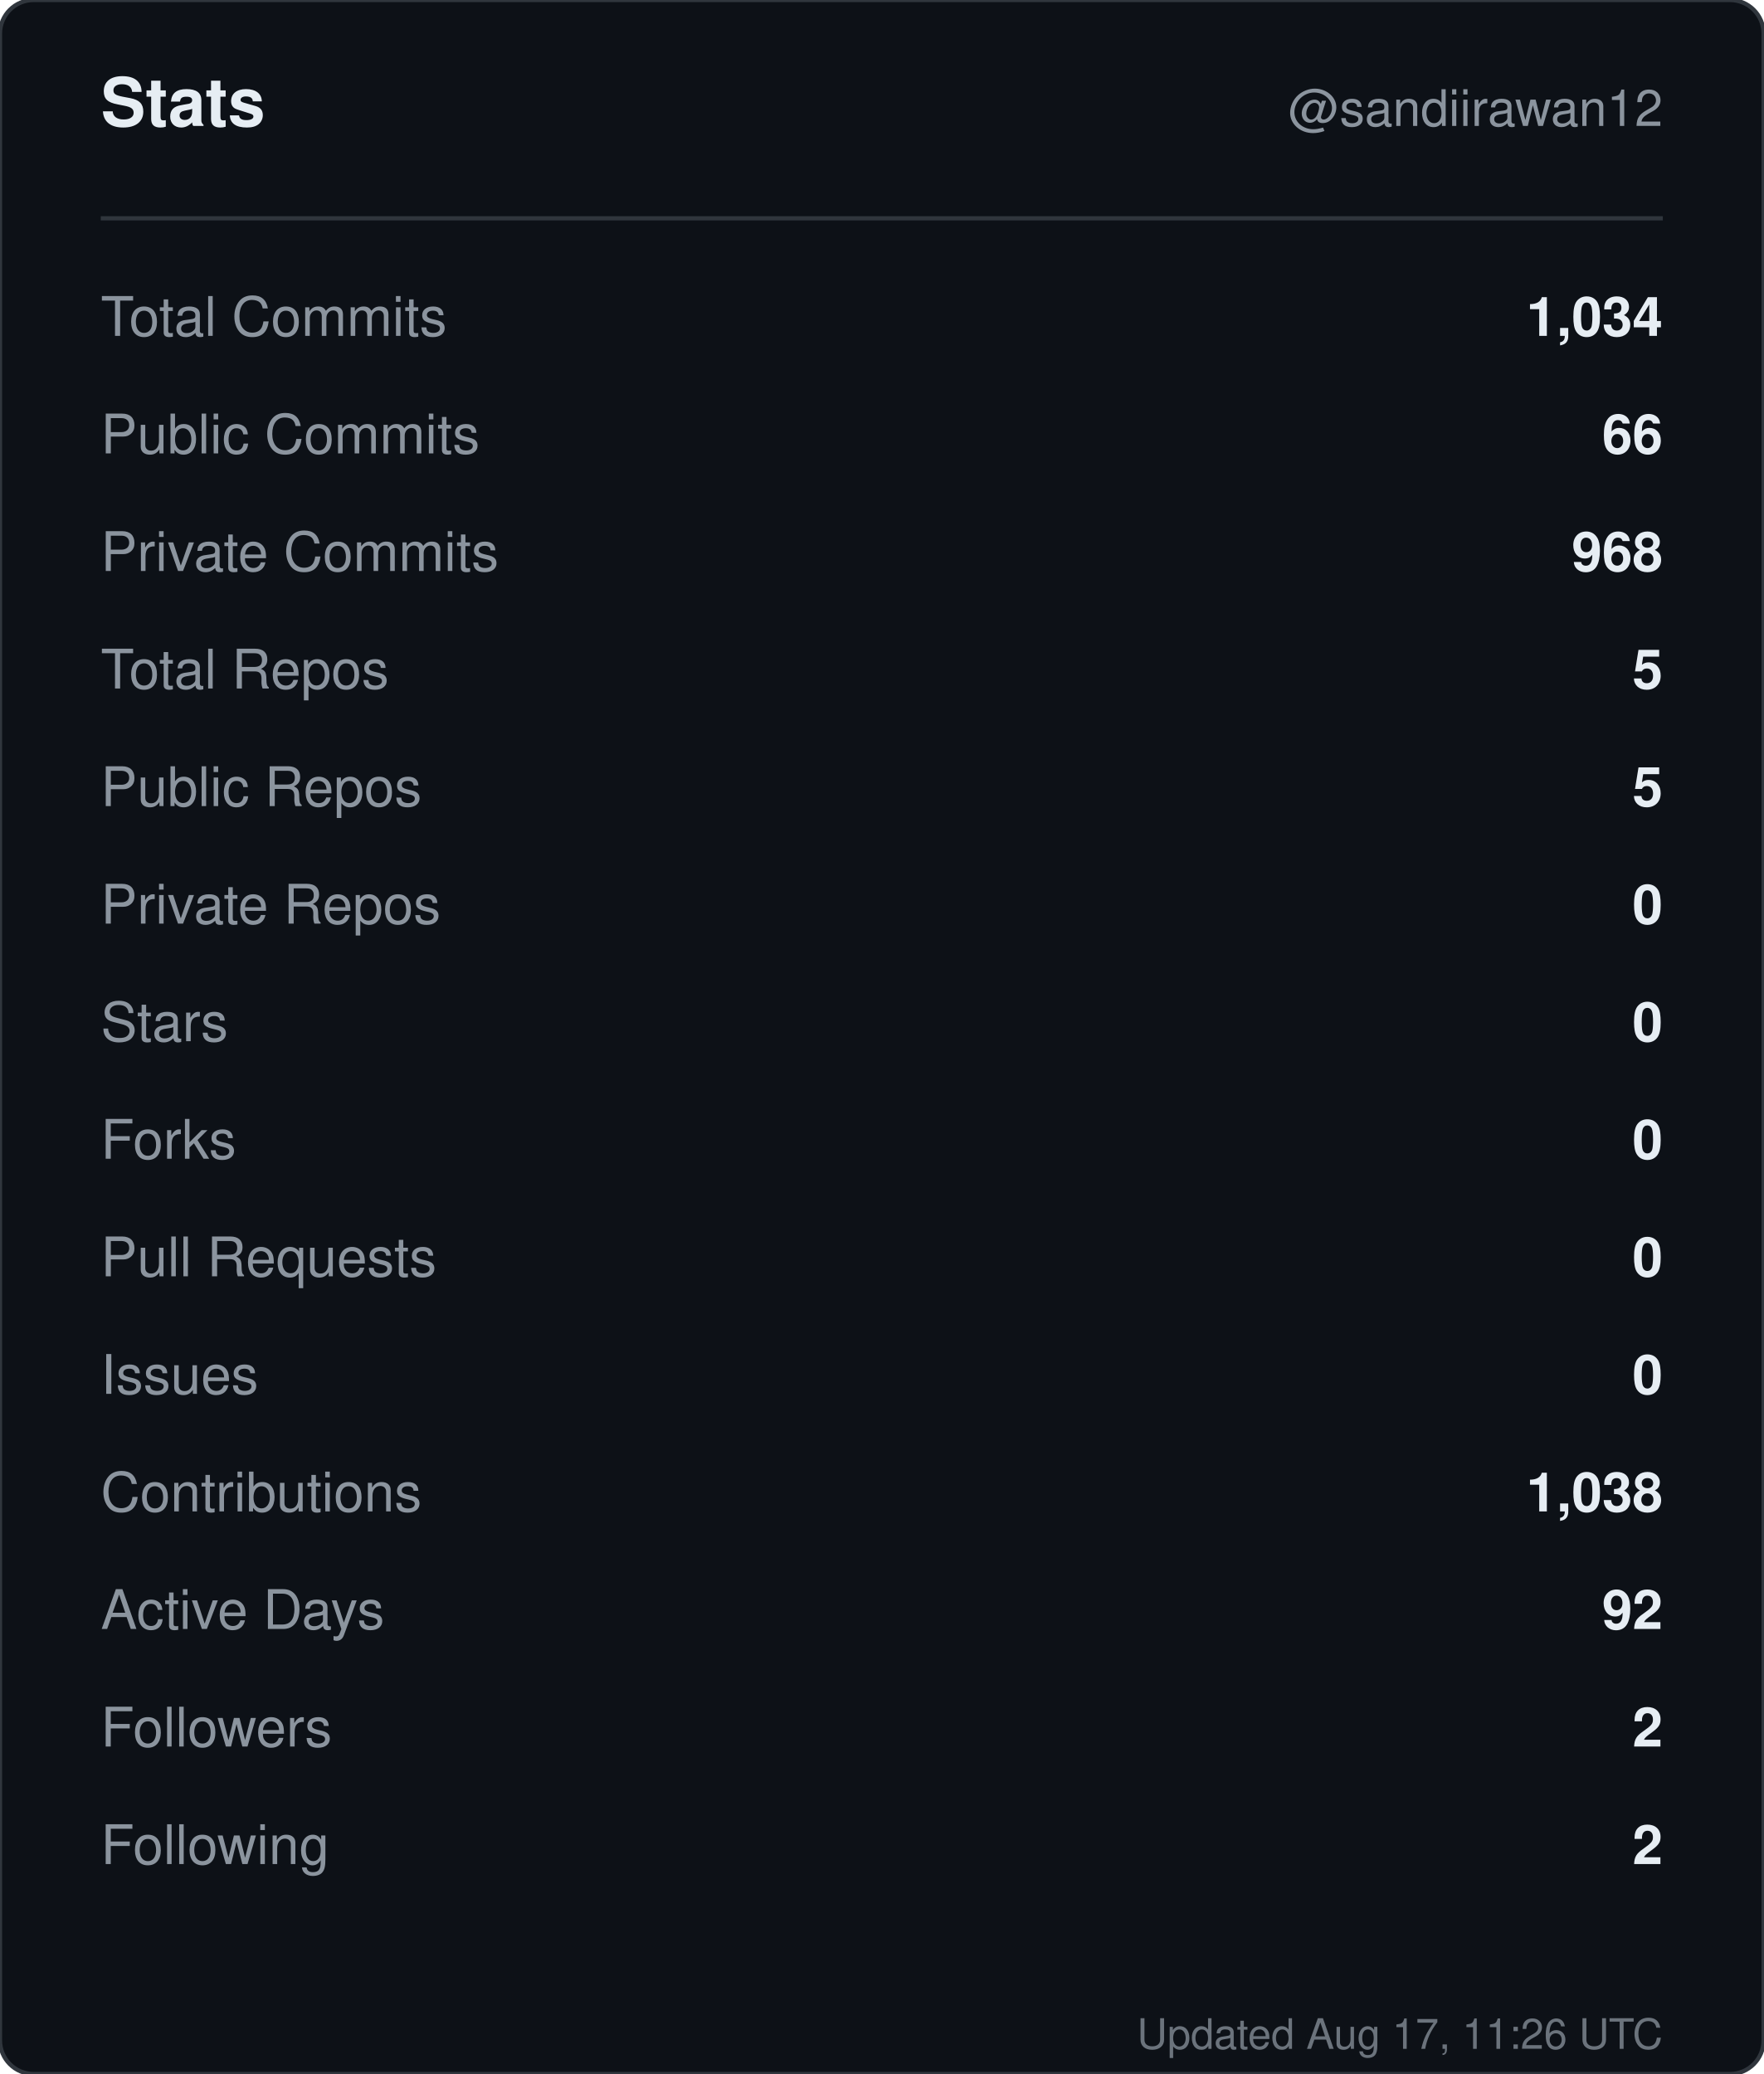
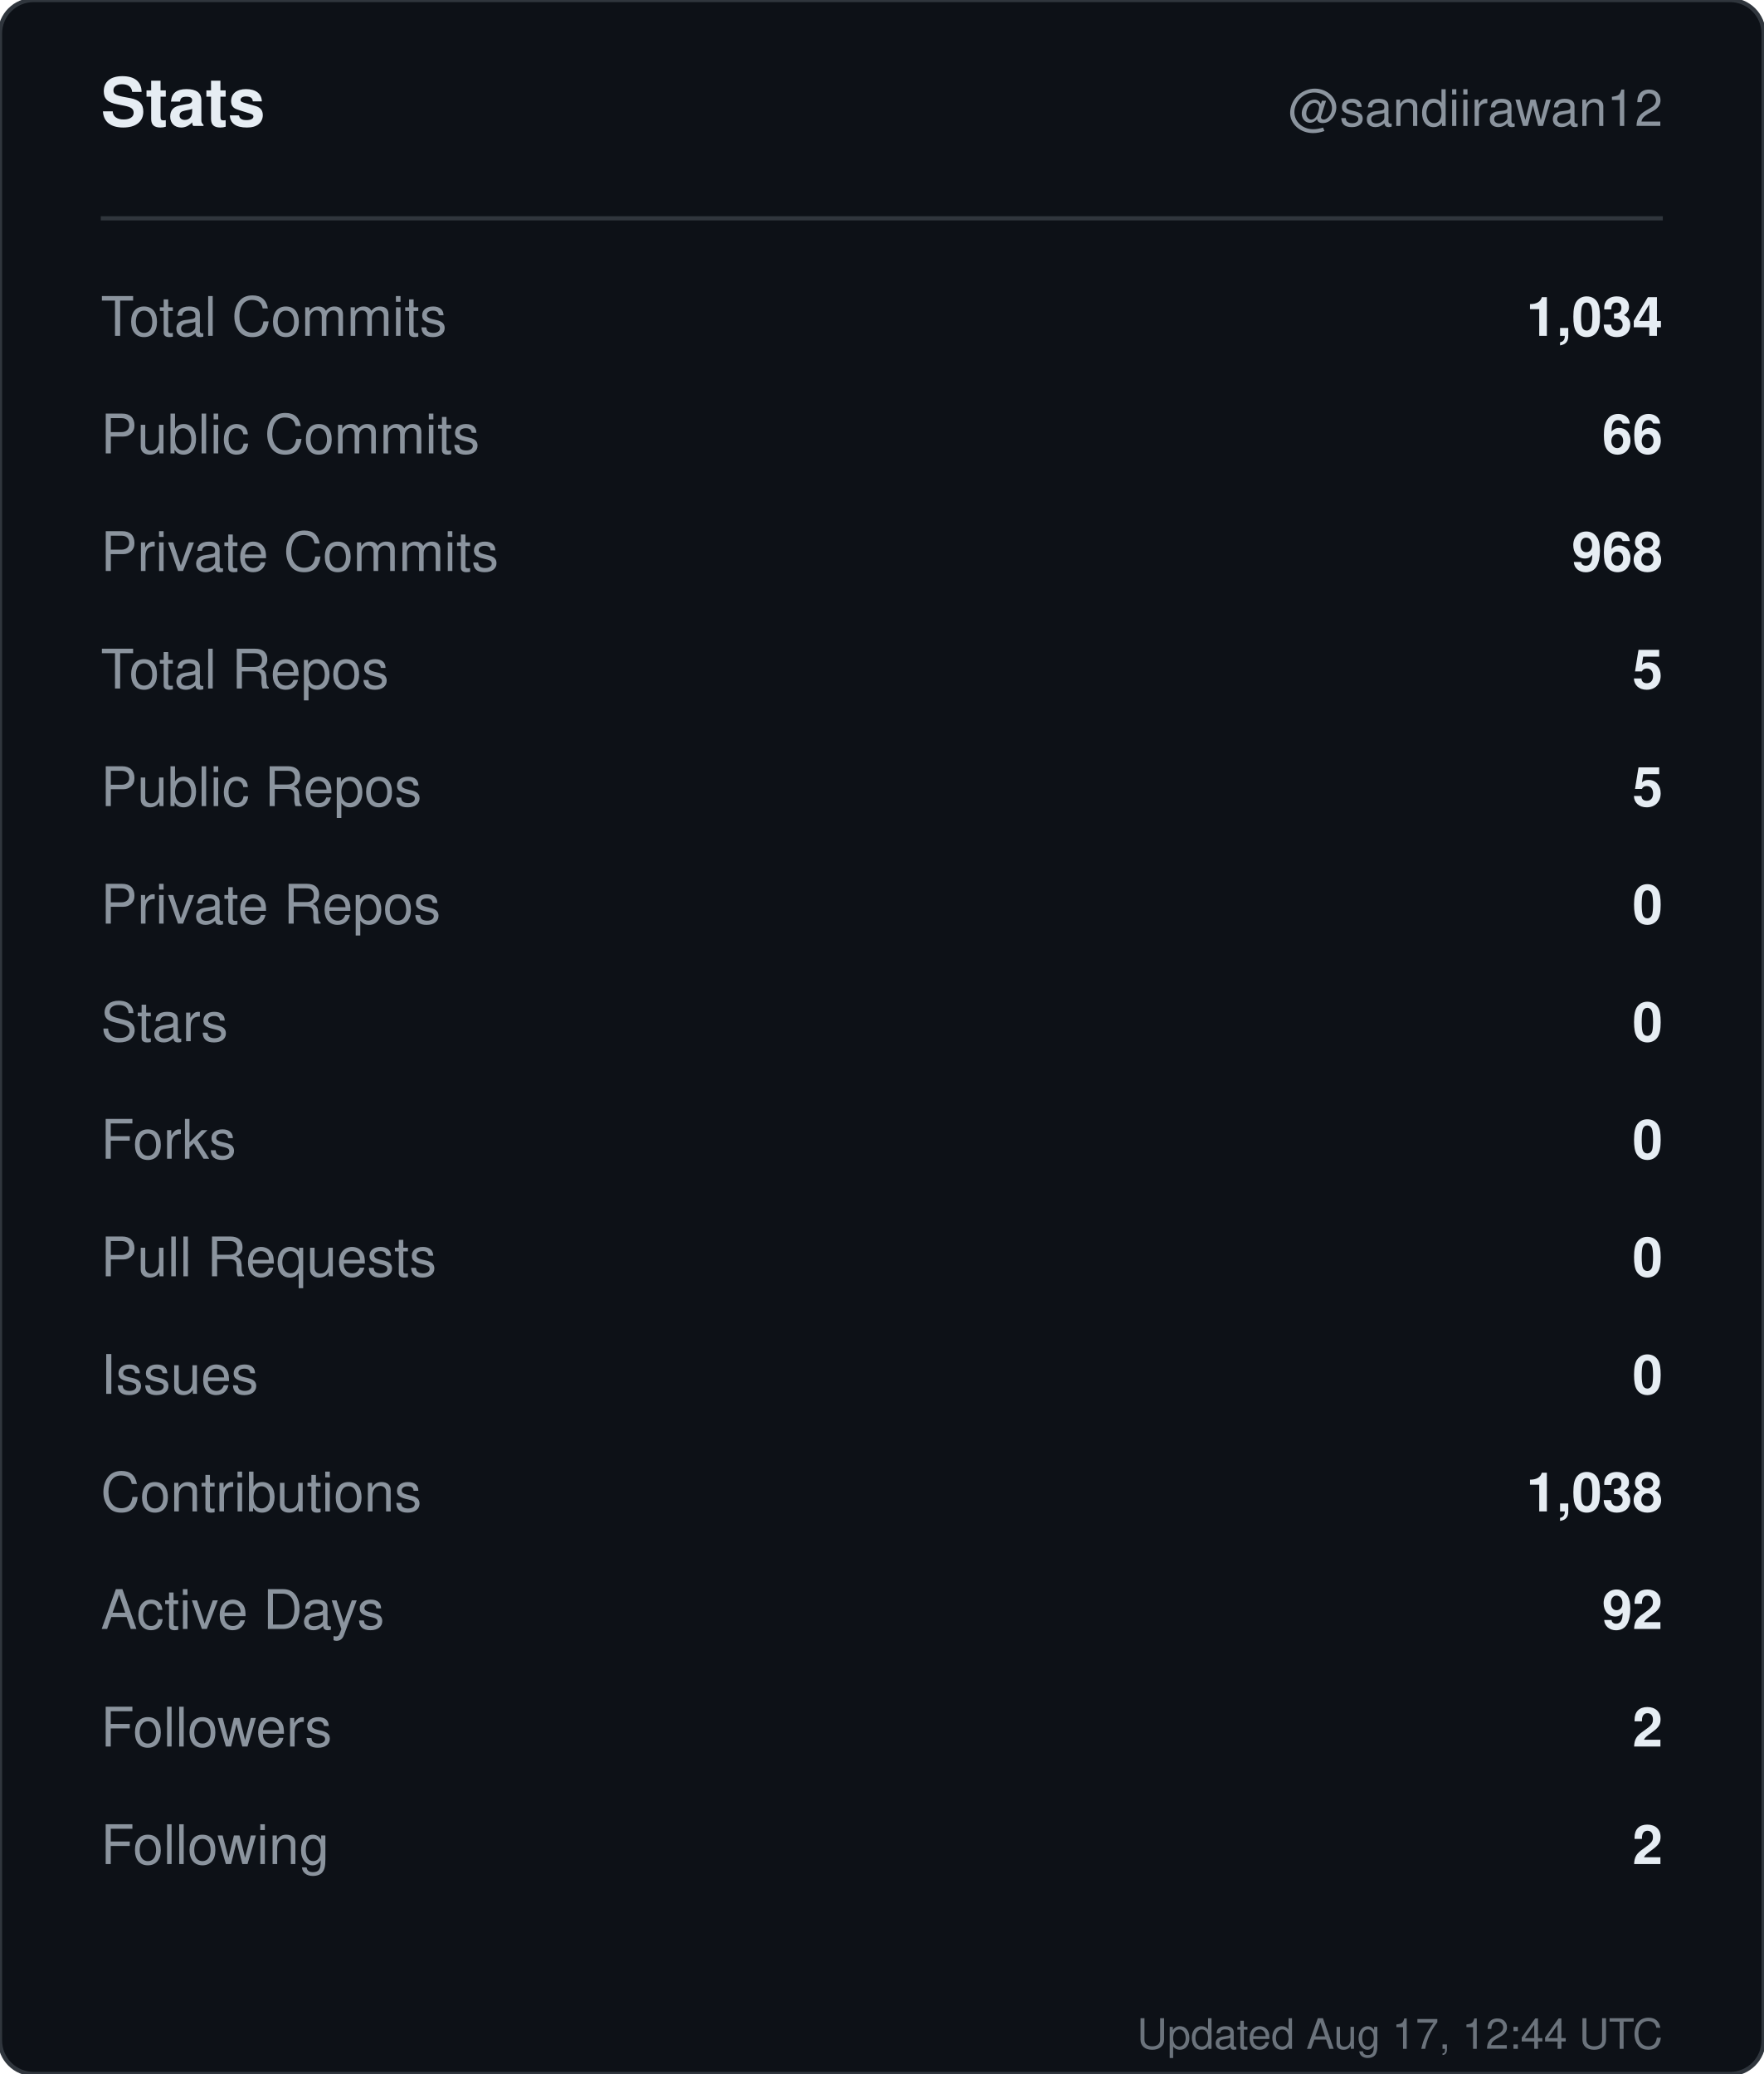
<svg xmlns="http://www.w3.org/2000/svg" width="420" height="494" viewBox="0 0 420 494" role="img" aria-label="Stats for sandiirawan12">
  <rect width="420" height="494" rx="8" fill="#0d1117" stroke="#30363d" />
  <g font-family="-apple-system, BlinkMacSystemFont, Segoe UI, Helvetica, Arial, sans-serif">
    <text x="24" y="30" fill="#e6edf3" font-size="16" font-weight="700">Stats</text>
    <text x="396" y="30" fill="#8b949e" font-size="12" text-anchor="end">@sandiirawan12</text>
    <line x1="24" y1="52" x2="396" y2="52" stroke="#30363d" />
    <text x="24" y="80" fill="#8b949e" font-size="13">Total Commits</text>
    <text x="396" y="80" fill="#e6edf3" font-size="13" font-weight="600" text-anchor="end">1,034</text>
    <text x="24" y="108" fill="#8b949e" font-size="13">Public Commits</text>
    <text x="396" y="108" fill="#e6edf3" font-size="13" font-weight="600" text-anchor="end">66</text>
    <text x="24" y="136" fill="#8b949e" font-size="13">Private Commits</text>
    <text x="396" y="136" fill="#e6edf3" font-size="13" font-weight="600" text-anchor="end">968</text>
    <text x="24" y="164" fill="#8b949e" font-size="13">Total Repos</text>
    <text x="396" y="164" fill="#e6edf3" font-size="13" font-weight="600" text-anchor="end">5</text>
    <text x="24" y="192" fill="#8b949e" font-size="13">Public Repos</text>
    <text x="396" y="192" fill="#e6edf3" font-size="13" font-weight="600" text-anchor="end">5</text>
    <text x="24" y="220" fill="#8b949e" font-size="13">Private Repos</text>
    <text x="396" y="220" fill="#e6edf3" font-size="13" font-weight="600" text-anchor="end">0</text>
    <text x="24" y="248" fill="#8b949e" font-size="13">Stars</text>
    <text x="396" y="248" fill="#e6edf3" font-size="13" font-weight="600" text-anchor="end">0</text>
    <text x="24" y="276" fill="#8b949e" font-size="13">Forks</text>
    <text x="396" y="276" fill="#e6edf3" font-size="13" font-weight="600" text-anchor="end">0</text>
    <text x="24" y="304" fill="#8b949e" font-size="13">Pull Requests</text>
    <text x="396" y="304" fill="#e6edf3" font-size="13" font-weight="600" text-anchor="end">0</text>
    <text x="24" y="332" fill="#8b949e" font-size="13">Issues</text>
    <text x="396" y="332" fill="#e6edf3" font-size="13" font-weight="600" text-anchor="end">0</text>
    <text x="24" y="360" fill="#8b949e" font-size="13">Contributions</text>
    <text x="396" y="360" fill="#e6edf3" font-size="13" font-weight="600" text-anchor="end">1,038</text>
    <text x="24" y="388" fill="#8b949e" font-size="13">Active Days</text>
    <text x="396" y="388" fill="#e6edf3" font-size="13" font-weight="600" text-anchor="end">92</text>
    <text x="24" y="416" fill="#8b949e" font-size="13">Followers</text>
    <text x="396" y="416" fill="#e6edf3" font-size="13" font-weight="600" text-anchor="end">2</text>
    <text x="24" y="444" fill="#8b949e" font-size="13">Following</text>
    <text x="396" y="444" fill="#e6edf3" font-size="13" font-weight="600" text-anchor="end">2</text>
-     <text x="396" y="488" fill="#8b949e" font-size="10" text-anchor="end" opacity="0.75">Updated Aug 17, 11:26 UTC</text>
+     <text x="396" y="488" fill="#8b949e" font-size="10" text-anchor="end" opacity="0.75">Updated Aug 17, 12:44 UTC</text>
  </g>
</svg>
